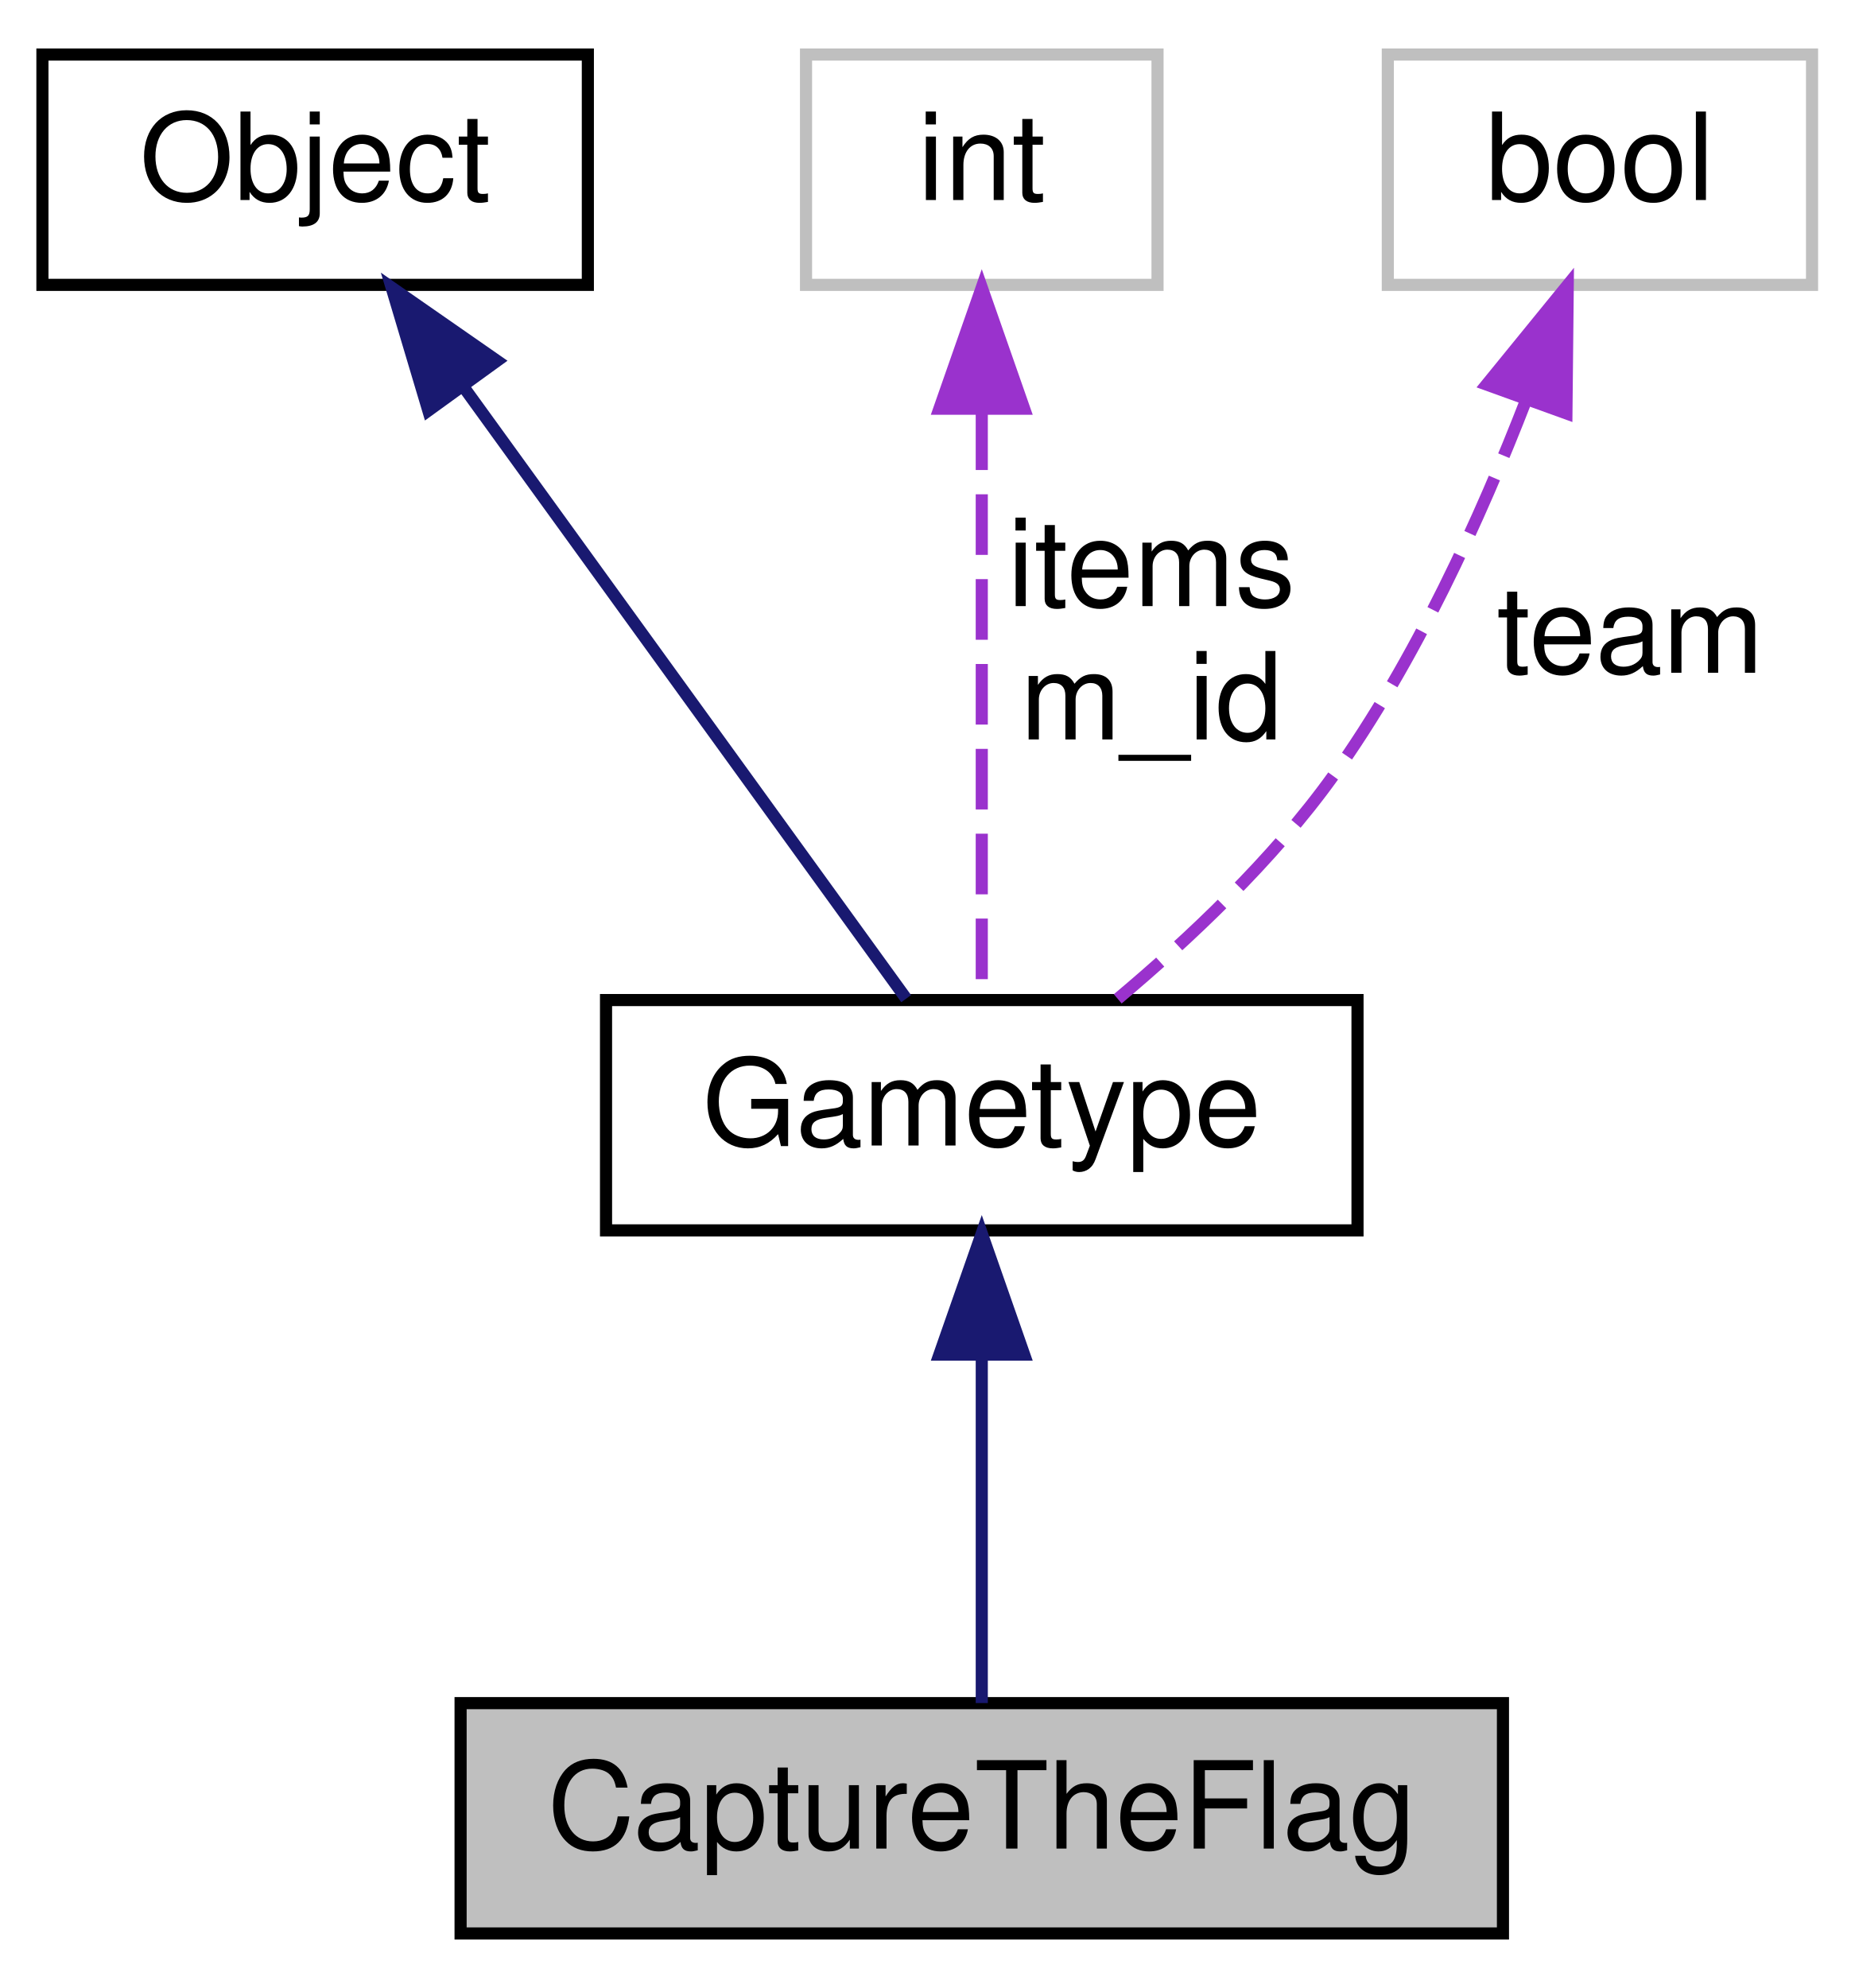
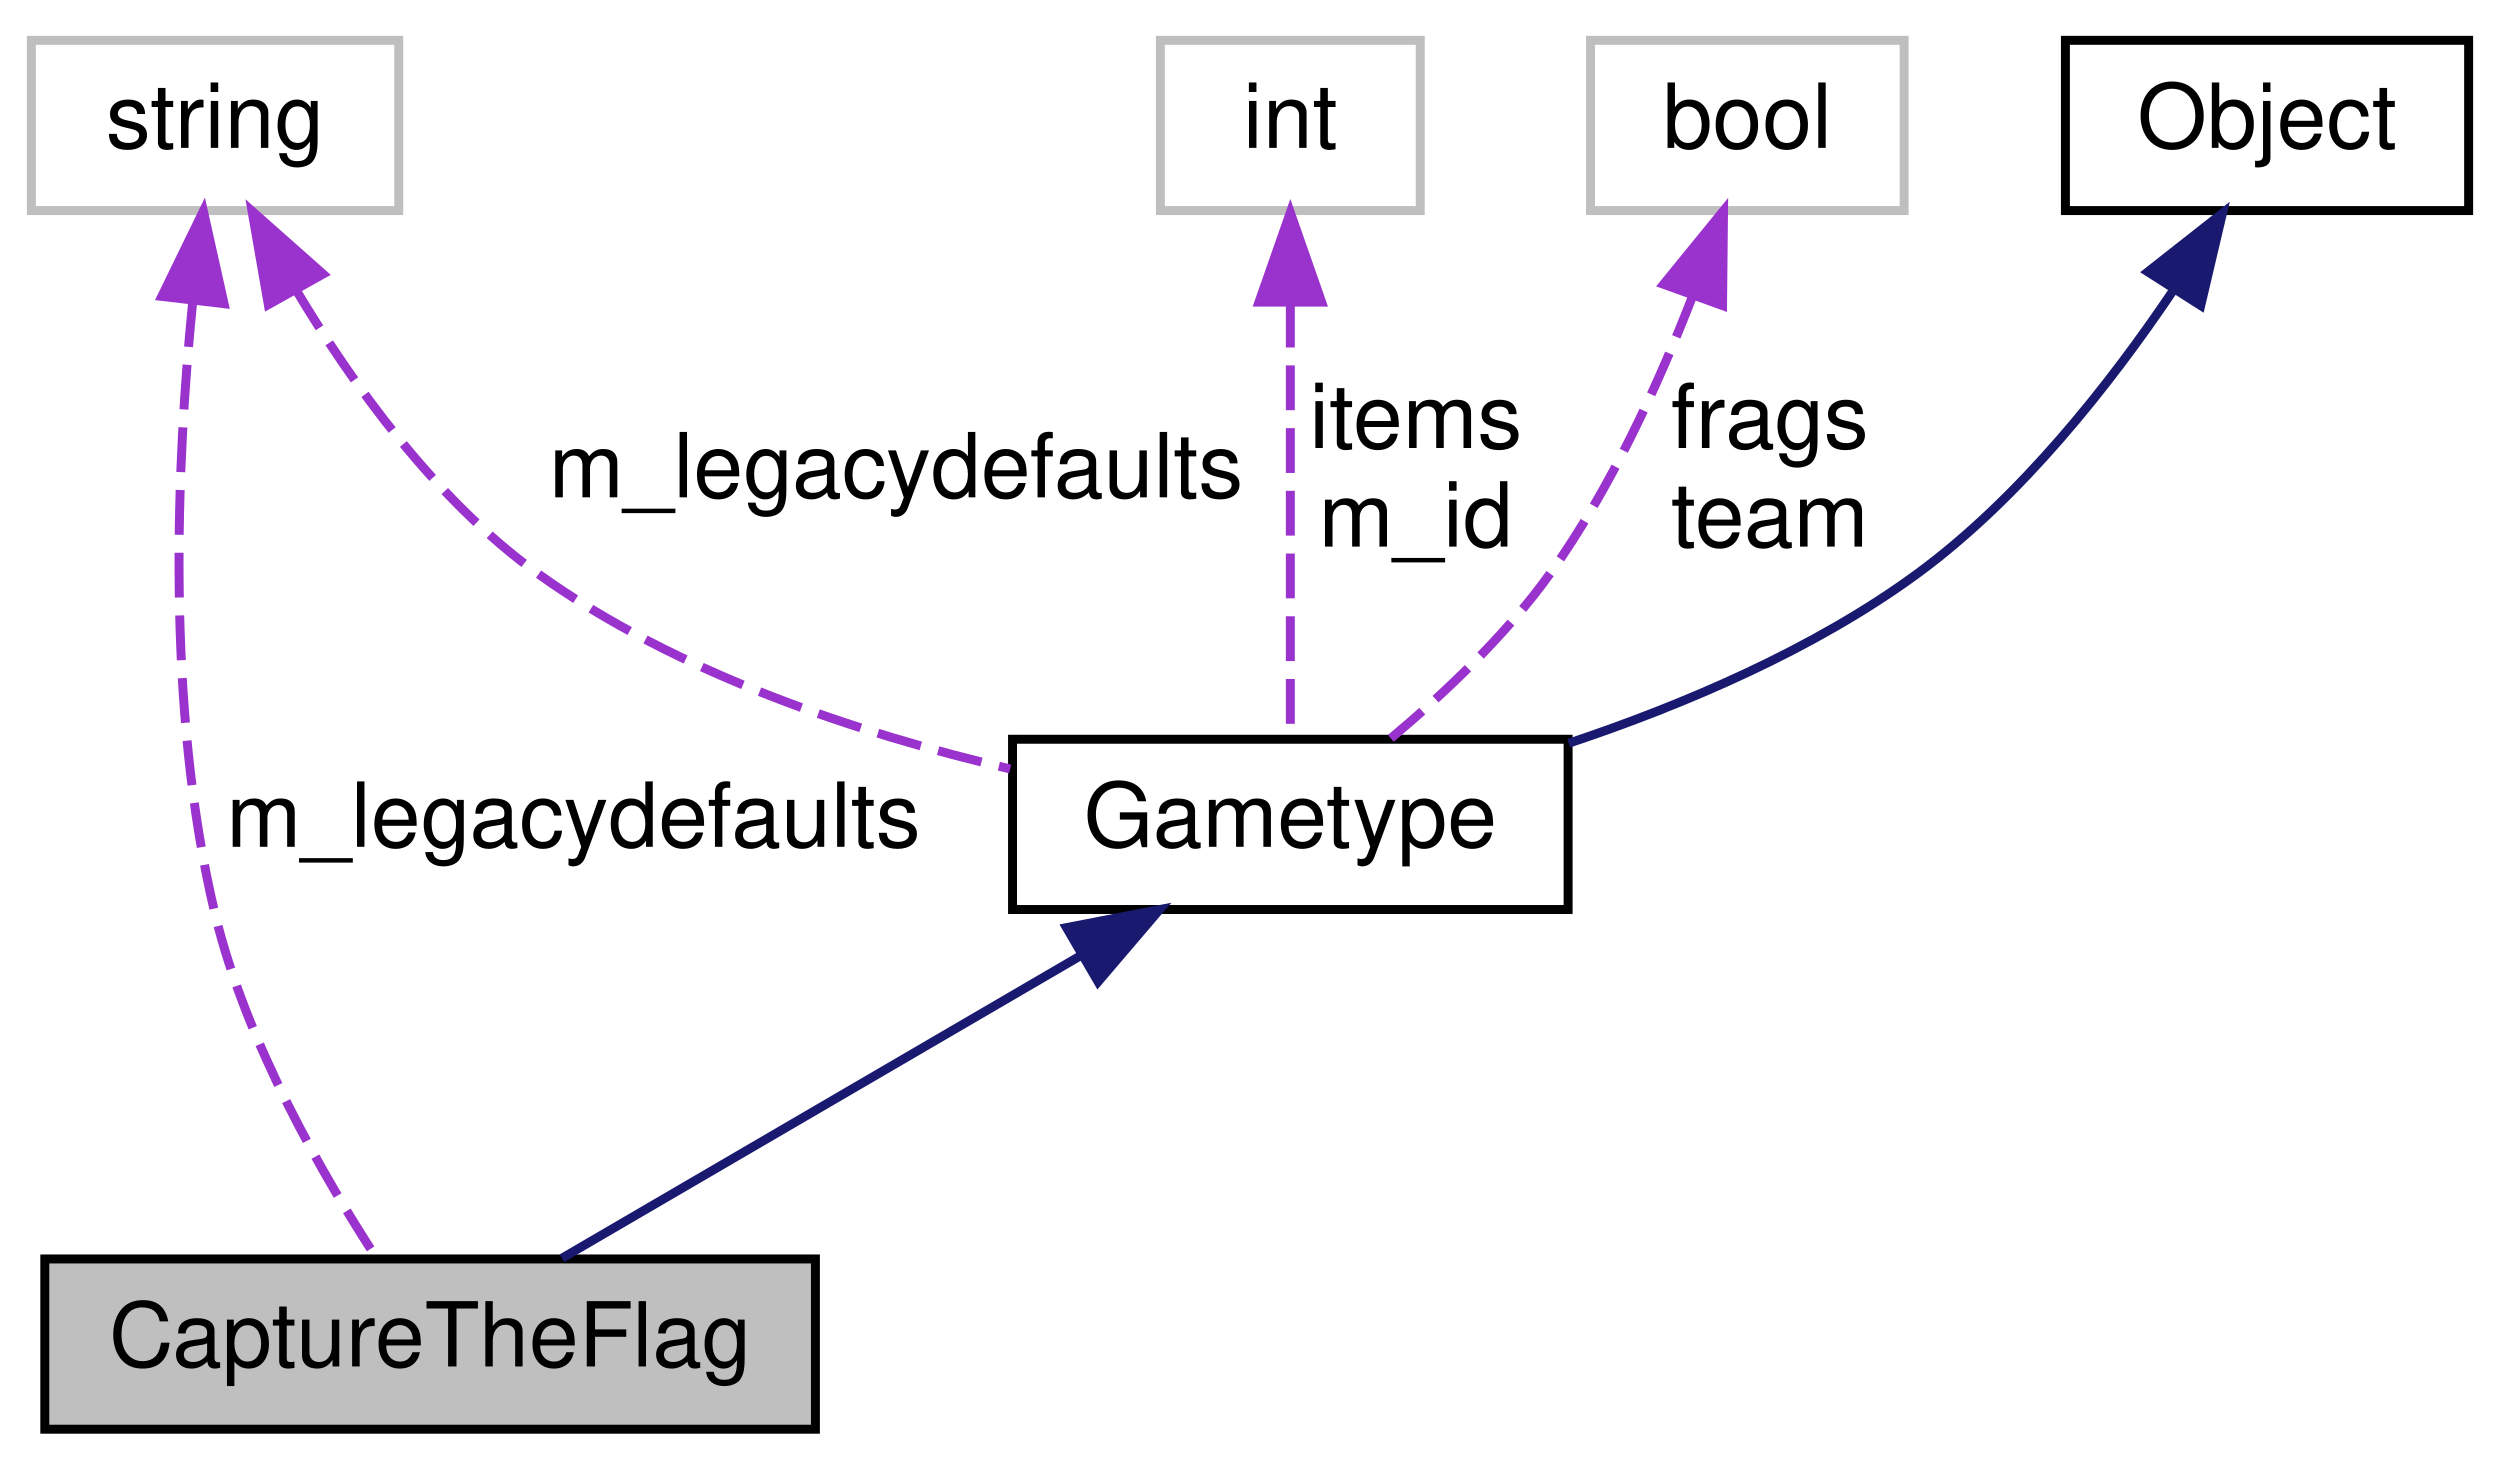
- <svg xmlns="http://www.w3.org/2000/svg" xmlns:xlink="http://www.w3.org/1999/xlink" width="153pt" height="164pt" viewBox="0.00 0.00 153.00 164.00">
+ <svg xmlns="http://www.w3.org/2000/svg" xmlns:xlink="http://www.w3.org/1999/xlink" width="279pt" height="164pt" viewBox="0.00 0.00 279.00 164.00">
  <g id="graph0" class="graph" transform="scale(1 1) rotate(0) translate(4 160)">
    <g id="node1" class="node">
-       <polygon fill="#bfbfbf" stroke="black" points="34,-0.5 34,-19.5 120,-19.5 120,-0.5 34,-0.5" />
-       <text text-anchor="middle" x="77" y="-7.5" font-family="Helvetica,sans-Serif" font-size="10.00">CaptureTheFlag</text>
+       <polygon fill="#bfbfbf" stroke="black" points="1,-0.5 1,-19.5 87,-19.5 87,-0.5 1,-0.5" />
+       <text text-anchor="middle" x="44" y="-7.5" font-family="Helvetica,sans-Serif" font-size="10.00">CaptureTheFlag</text>
    </g>
    <g id="node2" class="node">
      <g id="a_node2">
        <a xlink:href="../../d1/d6b/classGametype.html" target="_top" xlink:title="Gametype">
-           <polygon fill="none" stroke="black" points="46,-58.5 46,-77.5 108,-77.5 108,-58.5 46,-58.5" />
-           <text text-anchor="middle" x="77" y="-65.5" font-family="Helvetica,sans-Serif" font-size="10.00">Gametype</text>
+           <polygon fill="none" stroke="black" points="109,-58.5 109,-77.5 171,-77.5 171,-58.5 109,-58.5" />
+           <text text-anchor="middle" x="140" y="-65.5" font-family="Helvetica,sans-Serif" font-size="10.00">Gametype</text>
        </a>
      </g>
    </g>
    <g id="edge1" class="edge">
-       <path fill="none" stroke="midnightblue" d="M77,-47.953C77,-38.288 77,-27.031 77,-19.505" />
-       <polygon fill="midnightblue" stroke="midnightblue" points="73.5,-48.25 77,-58.25 80.5,-48.25 73.5,-48.25" />
+       <path fill="none" stroke="midnightblue" d="M116.639,-53.373C98.58,-42.838 74.137,-28.58 58.718,-19.585" />
+       <polygon fill="midnightblue" stroke="midnightblue" points="115.018,-56.479 125.42,-58.495 118.545,-50.433 115.018,-56.479" />
    </g>
    <g id="node3" class="node">
      <g id="a_node3">
        <a xlink:href="../../d8/d4b/classObject.html" target="_top" xlink:title="Object">
-           <polygon fill="none" stroke="black" points="-0.5,-136.5 -0.5,-155.5 44.5,-155.5 44.5,-136.5 -0.5,-136.5" />
-           <text text-anchor="middle" x="22" y="-143.5" font-family="Helvetica,sans-Serif" font-size="10.00">Object</text>
+           <polygon fill="none" stroke="black" points="226.5,-136.5 226.5,-155.5 271.5,-155.5 271.5,-136.5 226.5,-136.5" />
+           <text text-anchor="middle" x="249" y="-143.5" font-family="Helvetica,sans-Serif" font-size="10.00">Object</text>
        </a>
      </g>
    </g>
    <g id="edge2" class="edge">
-       <path fill="none" stroke="midnightblue" d="M34.299,-128.006C45.614,-112.369 61.937,-89.814 70.764,-77.617" />
-       <polygon fill="midnightblue" stroke="midnightblue" points="31.337,-126.129 28.309,-136.282 37.007,-130.233 31.337,-126.129" />
+       <path fill="none" stroke="midnightblue" d="M238.507,-127.553C231.528,-117.196 221.541,-104.474 210,-96 198.451,-87.52 183.903,-81.343 171.065,-77.055" />
+       <polygon fill="midnightblue" stroke="midnightblue" points="235.7,-129.661 244.027,-136.21 241.602,-125.897 235.7,-129.661" />
    </g>
    <g id="node4" class="node">
-       <polygon fill="none" stroke="#bfbfbf" points="62.5,-136.5 62.5,-155.5 91.5,-155.5 91.5,-136.5 62.5,-136.5" />
-       <text text-anchor="middle" x="77" y="-143.5" font-family="Helvetica,sans-Serif" font-size="10.00">int</text>
+       <polygon fill="none" stroke="#bfbfbf" points="-0.5,-136.5 -0.5,-155.5 40.5,-155.5 40.5,-136.5 -0.5,-136.5" />
+       <text text-anchor="middle" x="20" y="-143.5" font-family="Helvetica,sans-Serif" font-size="10.00">string</text>
+     </g>
+     <g id="edge6" class="edge">
+       <path fill="none" stroke="#9a32cd" stroke-dasharray="5,2" d="M17.501,-126.265C15.705,-108.442 14.465,-81.009 20,-58 23.471,-43.569 32.16,-28.581 38.073,-19.52" />
+       <polygon fill="#9a32cd" stroke="#9a32cd" points="14.054,-126.923 18.695,-136.447 21.006,-126.107 14.054,-126.923" />
+       <text text-anchor="middle" x="60" y="-65.5" font-family="Helvetica,sans-Serif" font-size="10.00"> m_legacydefaults</text>
    </g>
    <g id="edge3" class="edge">
-       <path fill="none" stroke="#9a32cd" stroke-dasharray="5,2" d="M77,-126.224C77,-110.697 77,-89.358 77,-77.617" />
-       <polygon fill="#9a32cd" stroke="#9a32cd" points="73.5,-126.282 77,-136.282 80.5,-126.282 73.5,-126.282" />
-       <text text-anchor="middle" x="91" y="-110" font-family="Helvetica,sans-Serif" font-size="10.00"> items</text>
-       <text text-anchor="middle" x="91" y="-99" font-family="Helvetica,sans-Serif" font-size="10.00">m_id</text>
+       <path fill="none" stroke="#9a32cd" stroke-dasharray="5,2" d="M29.025,-127.668C35.305,-117.152 44.588,-104.218 56,-96 71.538,-84.811 91.93,-78.112 108.73,-74.185" />
+       <polygon fill="#9a32cd" stroke="#9a32cd" points="25.945,-126.004 24.127,-136.442 32.057,-129.417 25.945,-126.004" />
+       <text text-anchor="middle" x="96" y="-104.5" font-family="Helvetica,sans-Serif" font-size="10.00"> m_legacydefaults</text>
    </g>
    <g id="node5" class="node">
-       <polygon fill="none" stroke="#bfbfbf" points="110.5,-136.5 110.5,-155.5 145.5,-155.5 145.5,-136.5 110.5,-136.5" />
-       <text text-anchor="middle" x="128" y="-143.5" font-family="Helvetica,sans-Serif" font-size="10.00">bool</text>
+       <polygon fill="none" stroke="#bfbfbf" points="125.5,-136.5 125.5,-155.5 154.5,-155.5 154.5,-136.5 125.5,-136.5" />
+       <text text-anchor="middle" x="140" y="-143.5" font-family="Helvetica,sans-Serif" font-size="10.00">int</text>
    </g>
    <g id="edge4" class="edge">
-       <path fill="none" stroke="#9a32cd" stroke-dasharray="5,2" d="M121.931,-127.047C118.178,-117.351 112.779,-105.464 106,-96 101.033,-89.065 94.074,-82.514 88.218,-77.601" />
-       <polygon fill="#9a32cd" stroke="#9a32cd" points="118.653,-128.275 125.345,-136.489 125.236,-125.895 118.653,-128.275" />
-       <text text-anchor="middle" x="130.5" y="-104.5" font-family="Helvetica,sans-Serif" font-size="10.00"> team</text>
+       <path fill="none" stroke="#9a32cd" stroke-dasharray="5,2" d="M140,-126.224C140,-110.697 140,-89.358 140,-77.617" />
+       <polygon fill="#9a32cd" stroke="#9a32cd" points="136.5,-126.282 140,-136.282 143.5,-126.282 136.5,-126.282" />
+       <text text-anchor="middle" x="154" y="-110" font-family="Helvetica,sans-Serif" font-size="10.00"> items</text>
+       <text text-anchor="middle" x="154" y="-99" font-family="Helvetica,sans-Serif" font-size="10.00">m_id</text>
+     </g>
+     <g id="node6" class="node">
+       <polygon fill="none" stroke="#bfbfbf" points="173.5,-136.5 173.5,-155.5 208.5,-155.5 208.5,-136.5 173.5,-136.5" />
+       <text text-anchor="middle" x="191" y="-143.5" font-family="Helvetica,sans-Serif" font-size="10.00">bool</text>
+     </g>
+     <g id="edge5" class="edge">
+       <path fill="none" stroke="#9a32cd" stroke-dasharray="5,2" d="M184.931,-127.047C181.178,-117.351 175.779,-105.464 169,-96 164.033,-89.065 157.074,-82.514 151.218,-77.601" />
+       <polygon fill="#9a32cd" stroke="#9a32cd" points="181.653,-128.275 188.345,-136.489 188.236,-125.895 181.653,-128.275" />
+       <text text-anchor="middle" x="193.5" y="-110" font-family="Helvetica,sans-Serif" font-size="10.00"> frags</text>
+       <text text-anchor="middle" x="193.5" y="-99" font-family="Helvetica,sans-Serif" font-size="10.00">team</text>
    </g>
  </g>
</svg>
